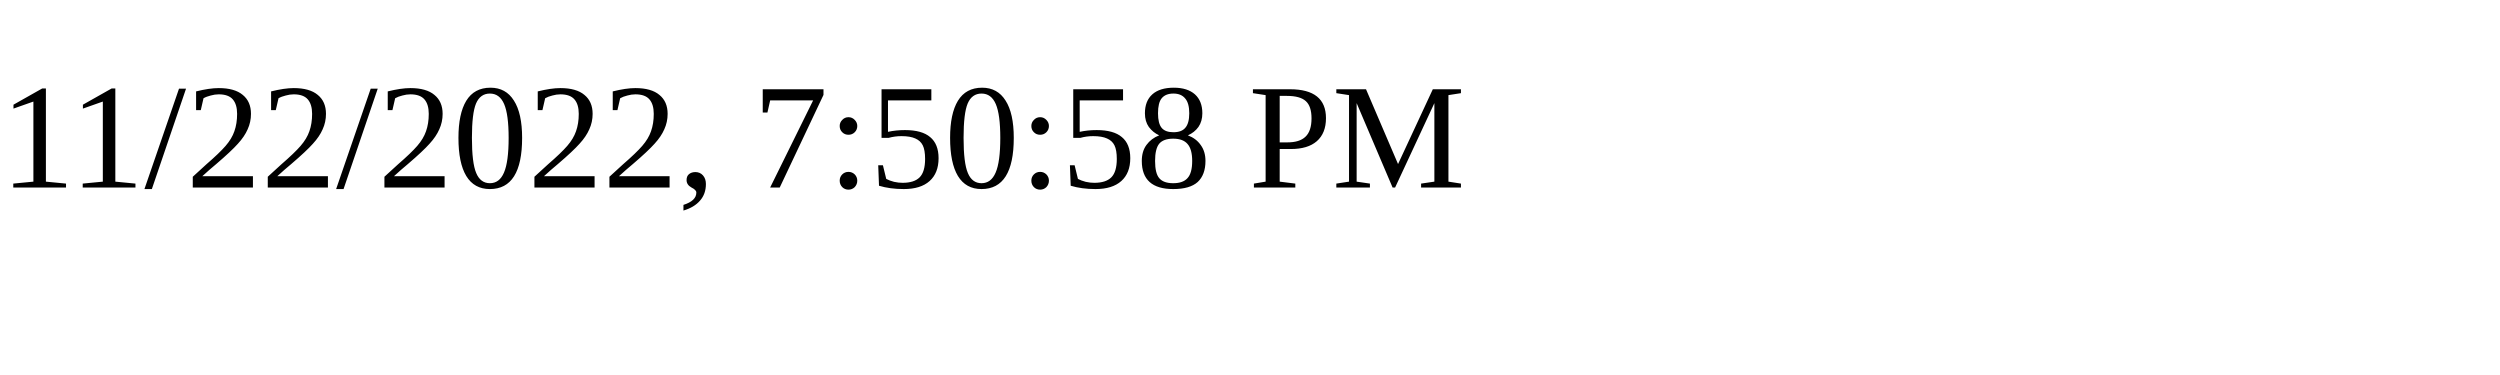
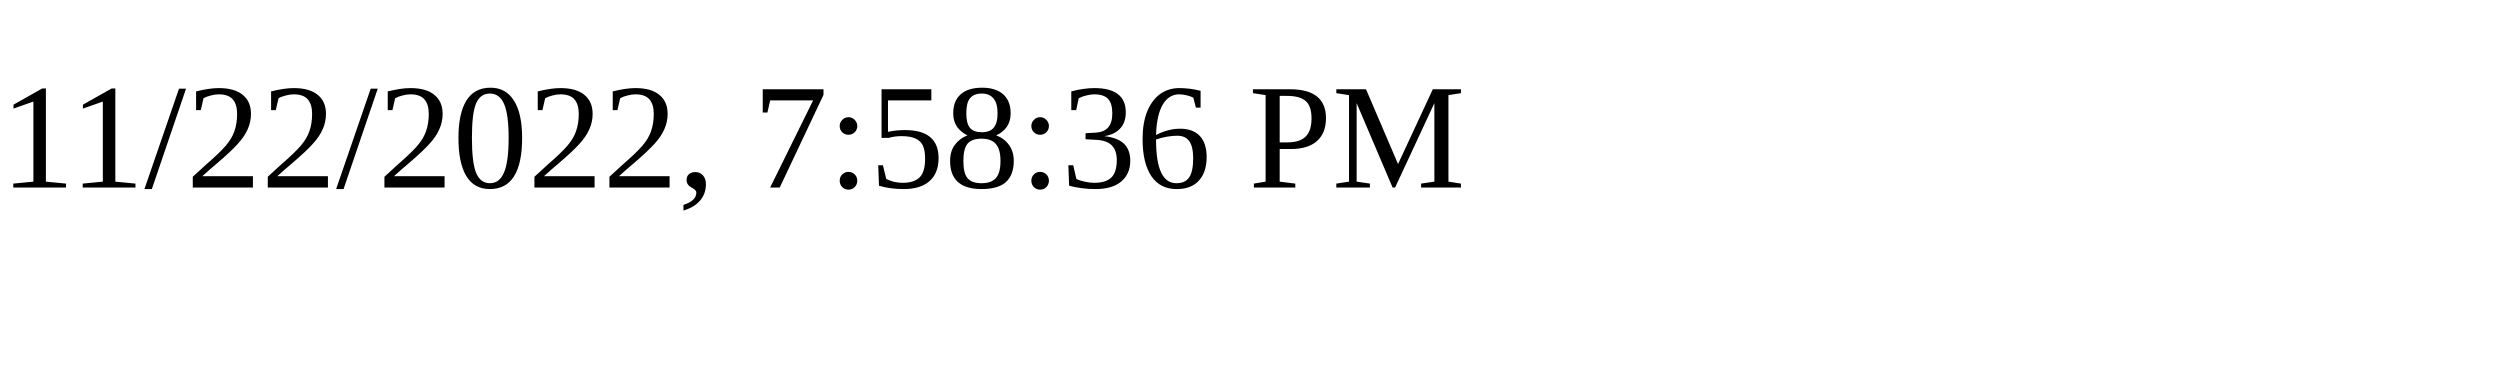
<svg xmlns="http://www.w3.org/2000/svg" height="30" width="200">
-   <text x="0" y="15">11/22/2022, 7:50:58 PM</text>
+   <text x="0" y="15">11/22/2022, 7:58:36 PM</text>
</svg>
